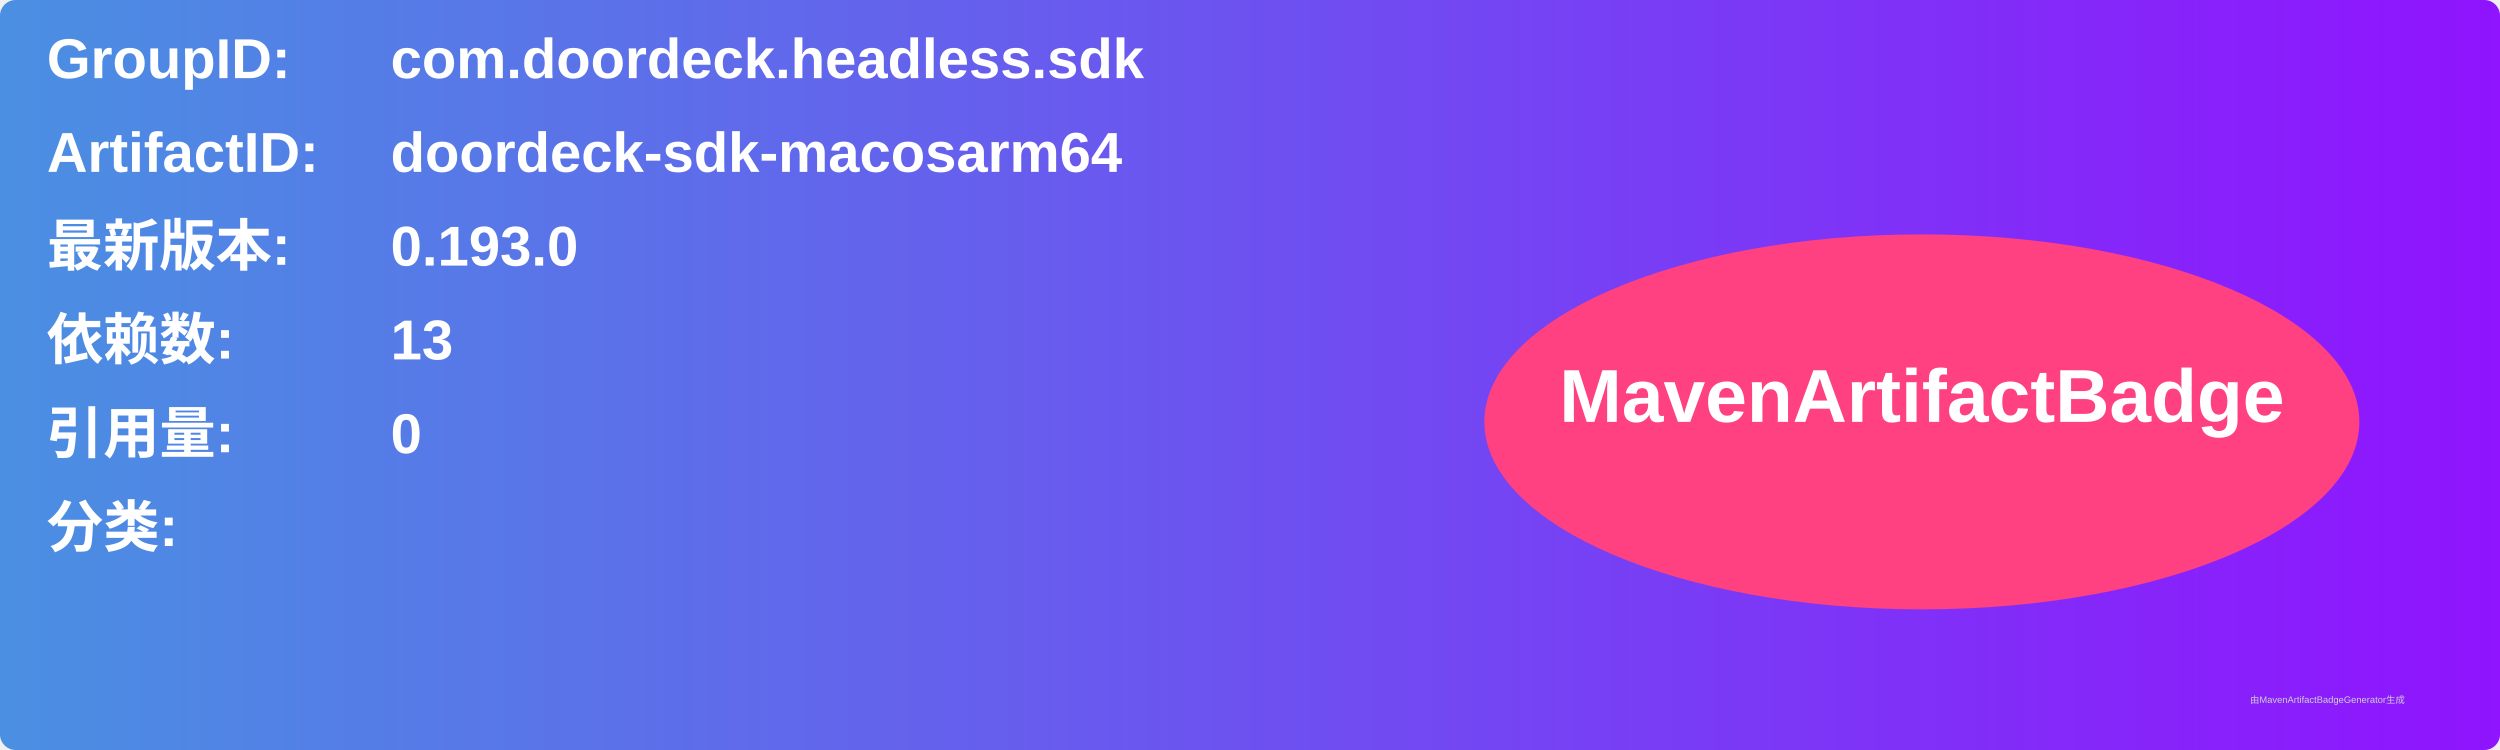
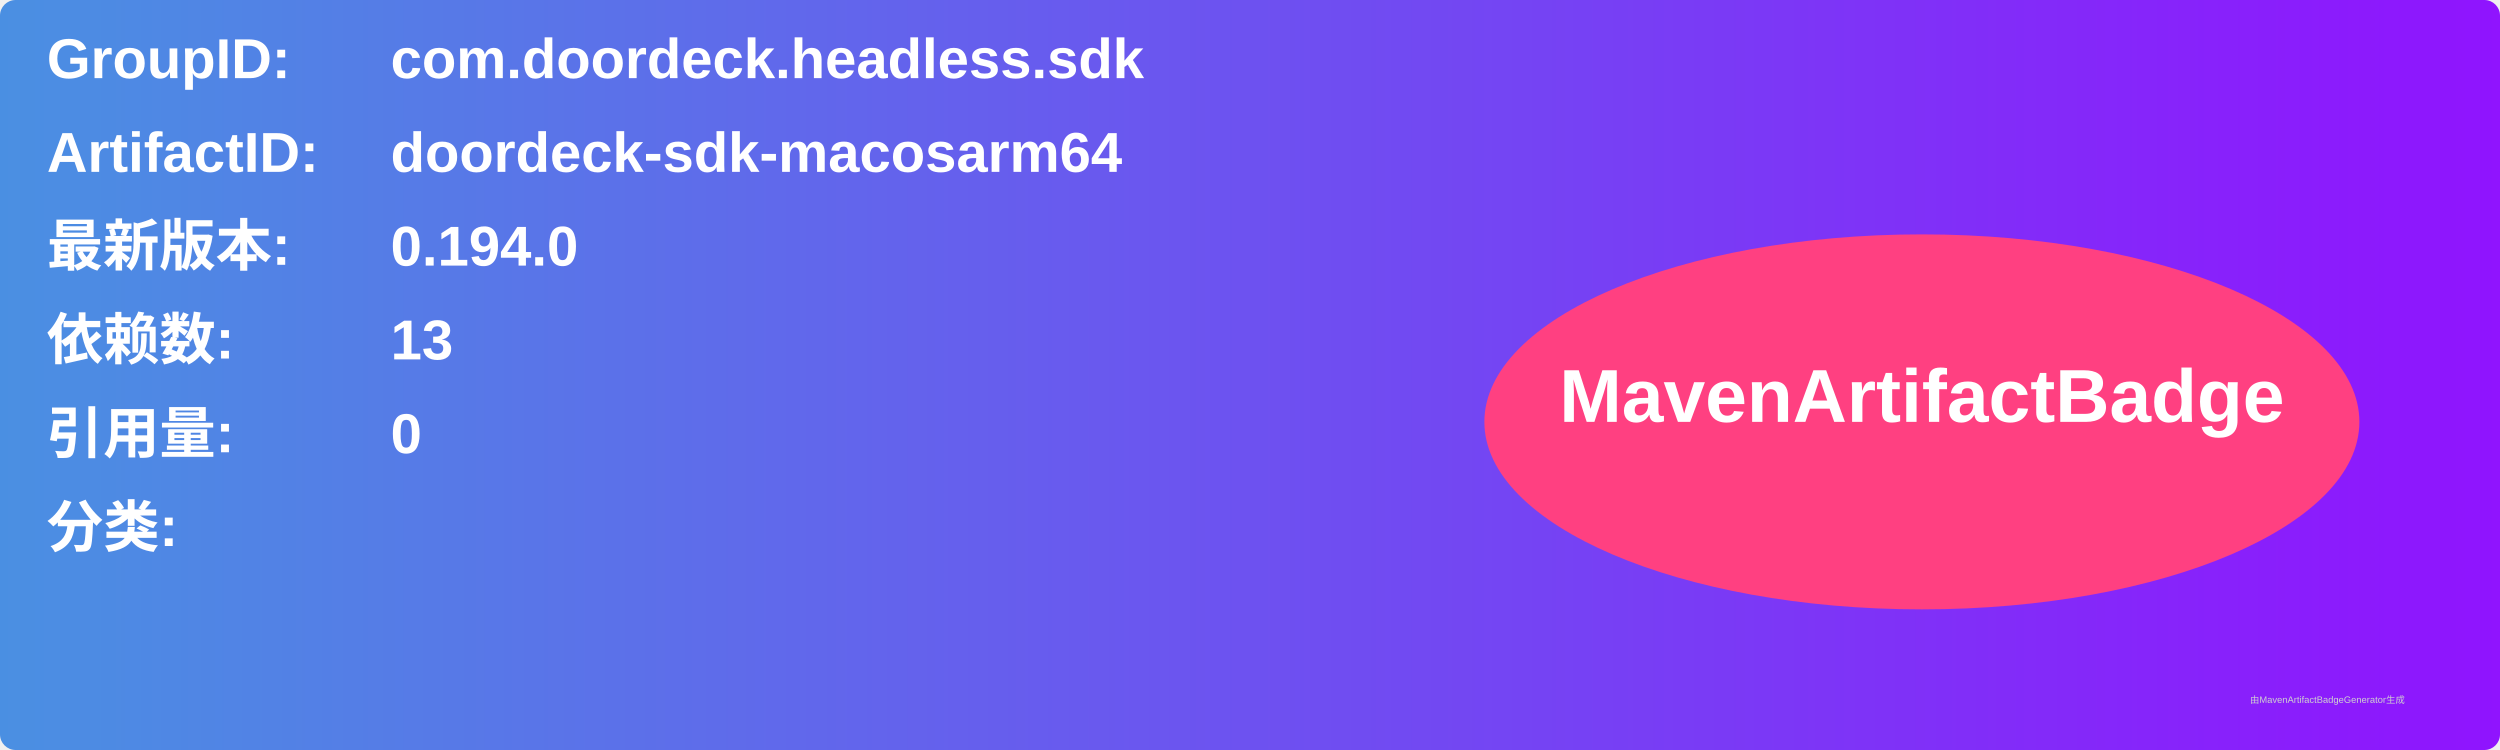
<svg xmlns="http://www.w3.org/2000/svg" width="800" height="240" viewBox="0 0 800 240">
  <linearGradient id="grad" x1="0%" y1="0%" x2="100%" y2="0%">
    <stop offset="0%" stop-color="#4a90e2" />
    <stop offset="100%" stop-color="#9013fe" />
  </linearGradient>
  <rect width="100%" height="100%" rx="5" ry="5" fill="url(#grad)" />
  <g transform="translate(15, 15)">
    <text x="0" y="10" font-family="Arial" font-size="18" fill="white" font-weight="bold" width="260">GroupID:</text>
    <text x="110" y="10" font-family="Arial" font-size="18" fill="white" font-weight="bold" width="460">com.doordeck.headless.sdk</text>
    <text x="0" y="40" font-family="Arial" font-size="18" fill="white" font-weight="bold" width="260">ArtifactID:</text>
    <text x="110" y="40" font-family="Arial" font-size="18" fill="white" font-weight="bold" width="460">doordeck-sdk-macosarm64</text>
    <text x="0" y="70" font-family="Arial" font-size="18" fill="white" font-weight="bold">最新版本:</text>
    <text x="110" y="70" font-family="Arial" font-size="18" fill="white" font-weight="bold">
-       <tspan font-weight="bold">0.193.0</tspan>
+       <tspan font-weight="bold">0.194.0</tspan>
    </text>
    <text x="0" y="100" font-family="Arial" font-size="18" fill="white" font-weight="bold">依赖数: </text>
    <text x="110" y="100" font-family="Arial" font-size="18" fill="white">
      <tspan font-weight="bold">13</tspan>
    </text>
    <text x="0" y="130" font-family="Arial" font-size="18" fill="white" font-weight="bold">引用量: </text>
    <text x="110" y="130" font-family="Arial" font-size="18" fill="white">
      <tspan font-weight="bold">0</tspan>
    </text>
    <text x="0" y="160" font-family="Arial" font-size="18" fill="white" font-weight="bold">分类:</text>
    <text x="10" y="190" font-family="Arial" font-size="10" fill="white">
      <tspan font-weight="bold" />
    </text>
    <ellipse cx="600" cy="120" rx="140" ry="60" fill="#ff4081" />
    <text x="600" y="120" text-anchor="middle" font-family="Arial" font-size="24" fill="white" font-weight="bold">MavenArtifactBadge</text>
  </g>
  <text x="720" y="225" font-family="Arial" font-size="3" fill="#d0d0d0">由MavenArtifactBadgeGenerator生成</text>
</svg>
